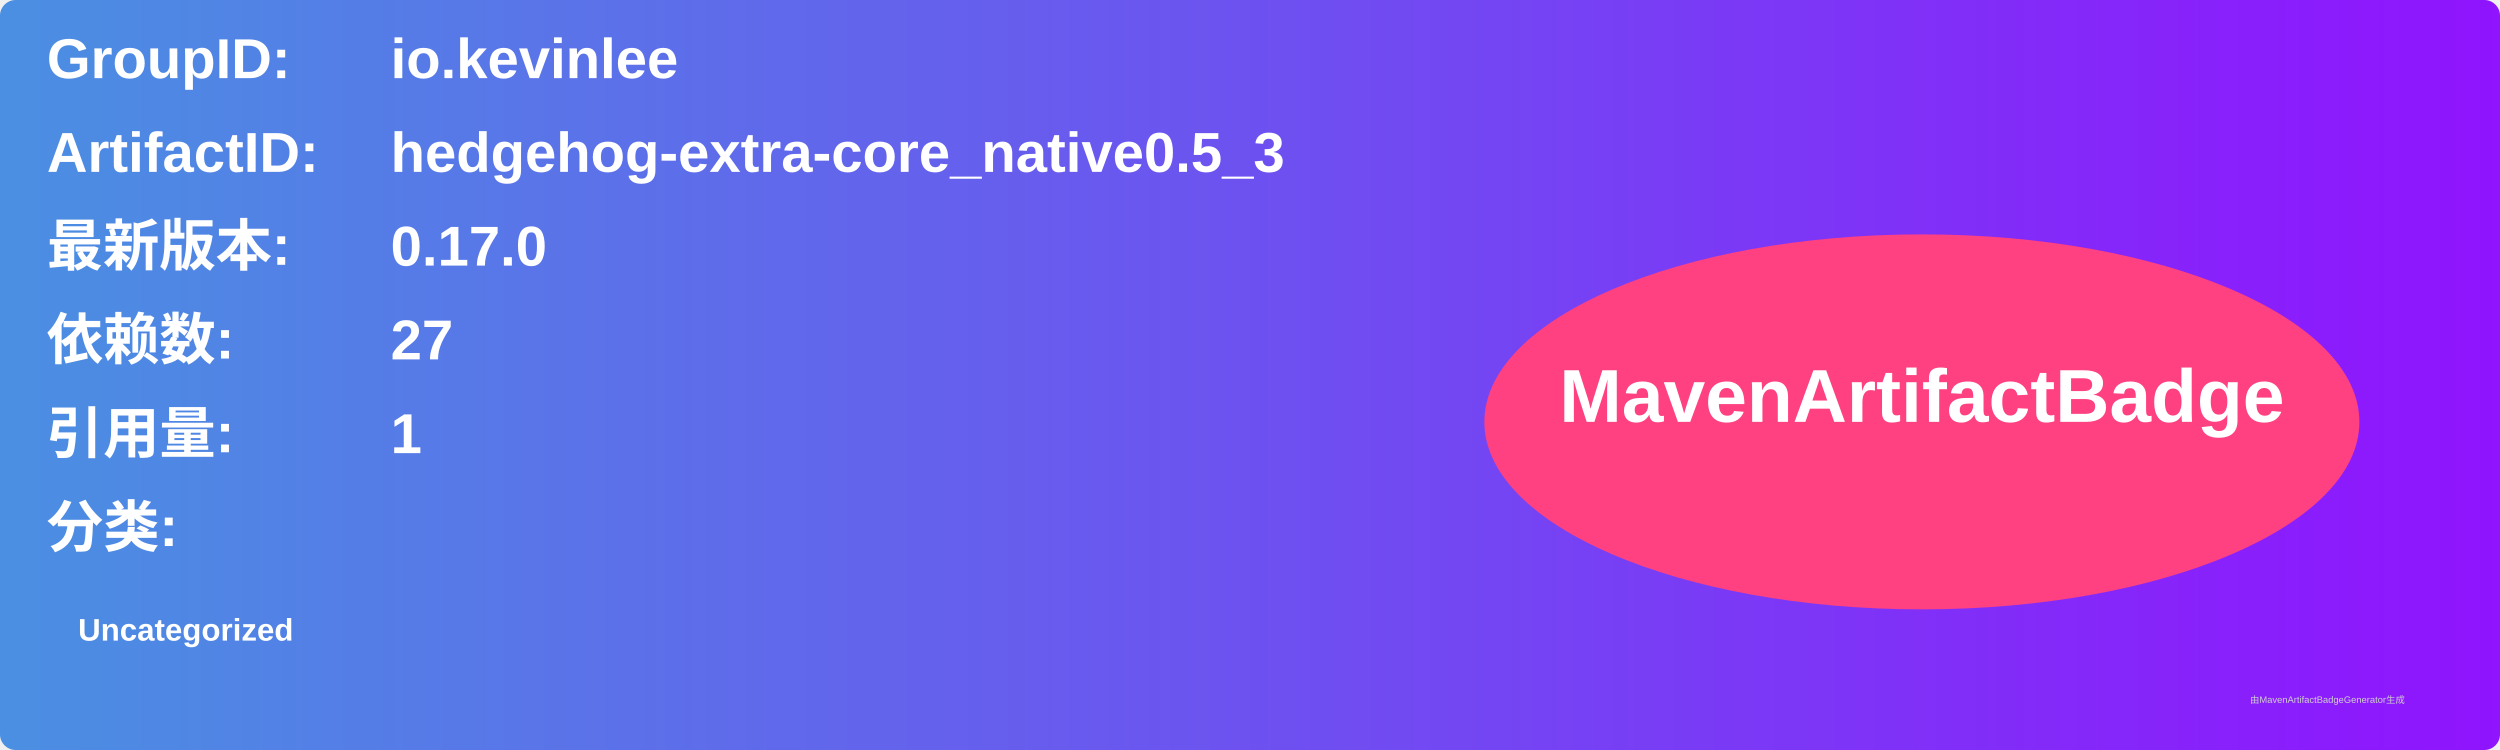
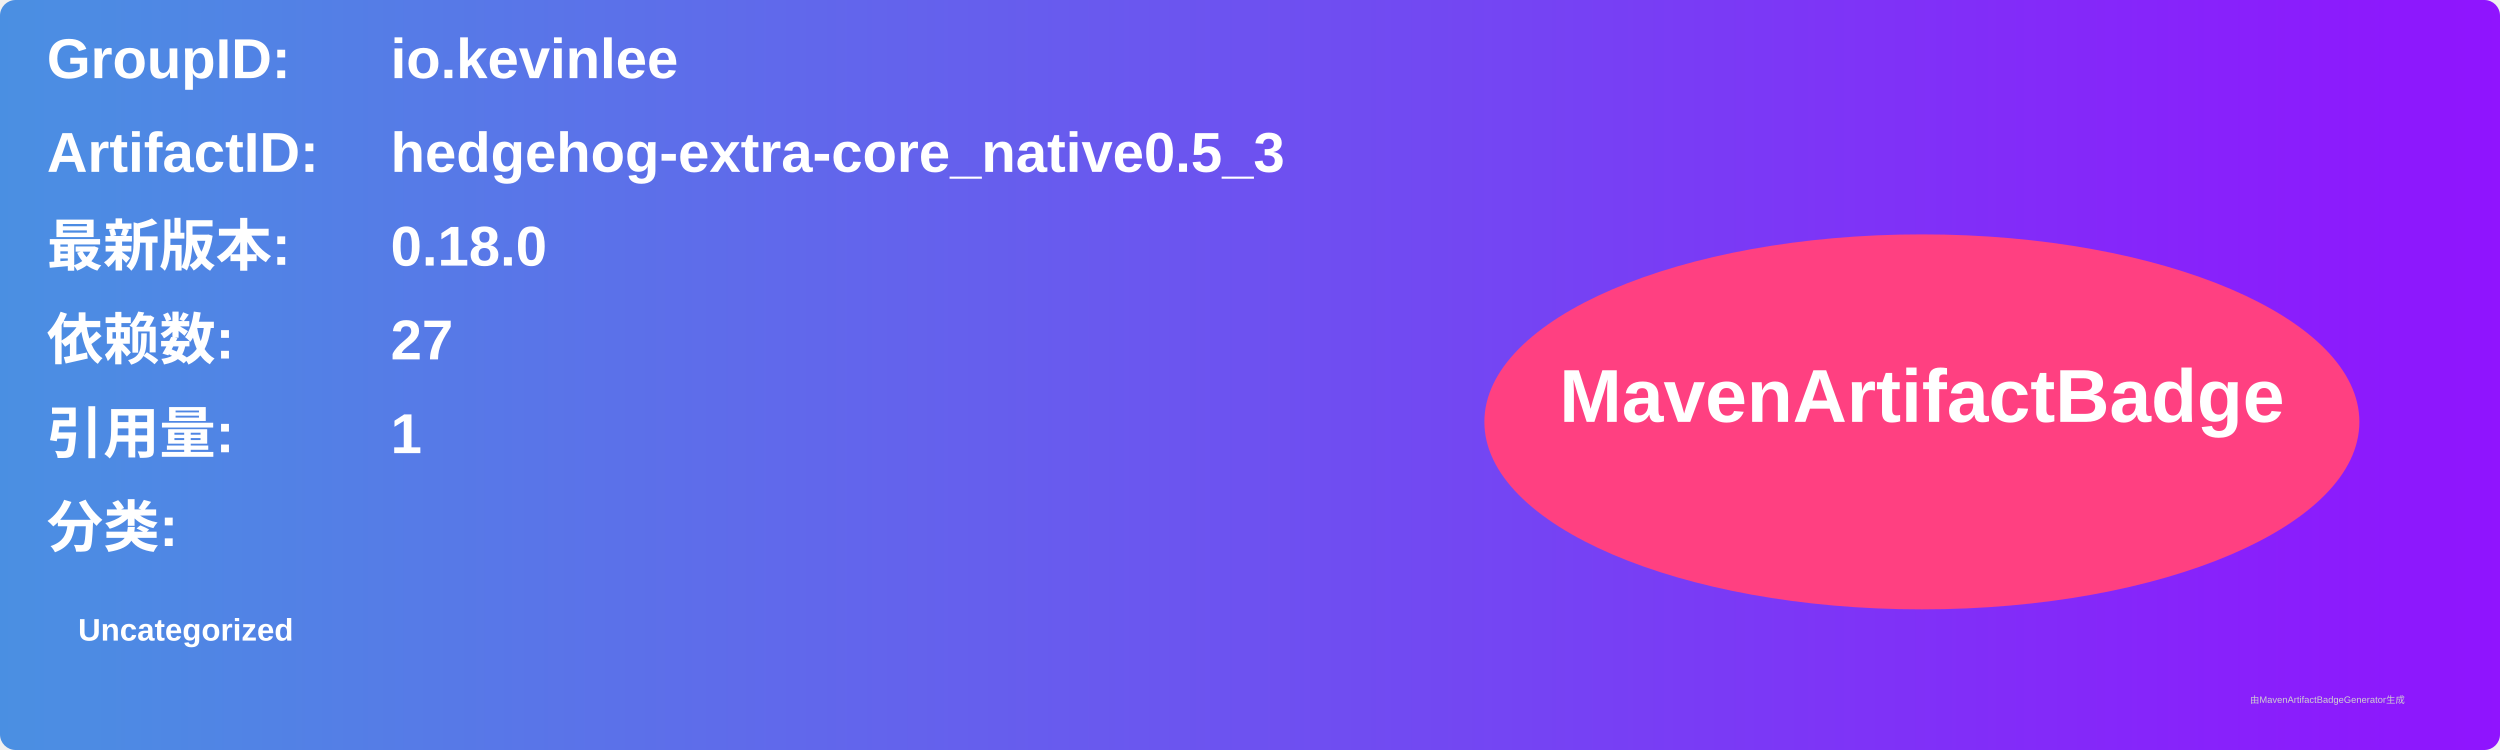
<svg xmlns="http://www.w3.org/2000/svg" width="800" height="240" viewBox="0 0 800 240">
  <linearGradient id="grad" x1="0%" y1="0%" x2="100%" y2="0%">
    <stop offset="0%" stop-color="#4a90e2" />
    <stop offset="100%" stop-color="#9013fe" />
  </linearGradient>
  <rect width="100%" height="100%" rx="5" ry="5" fill="url(#grad)" />
  <g transform="translate(15, 15)">
    <text x="0" y="10" font-family="Arial" font-size="18" fill="white" font-weight="bold" width="260">GroupID:</text>
    <text x="110" y="10" font-family="Arial" font-size="18" fill="white" font-weight="bold" width="460">io.kevinlee</text>
    <text x="0" y="40" font-family="Arial" font-size="18" fill="white" font-weight="bold" width="260">ArtifactID:</text>
    <text x="110" y="40" font-family="Arial" font-size="18" fill="white" font-weight="bold" width="460">hedgehog-extra-core_native0.5_3</text>
    <text x="0" y="70" font-family="Arial" font-size="18" fill="white" font-weight="bold">最新版本:</text>
    <text x="110" y="70" font-family="Arial" font-size="18" fill="white" font-weight="bold">
-       <tspan font-weight="bold">0.17.0</tspan>
+       <tspan font-weight="bold">0.18.0</tspan>
    </text>
    <text x="0" y="100" font-family="Arial" font-size="18" fill="white" font-weight="bold">依赖数: </text>
    <text x="110" y="100" font-family="Arial" font-size="18" fill="white">
      <tspan font-weight="bold">27</tspan>
    </text>
    <text x="0" y="130" font-family="Arial" font-size="18" fill="white" font-weight="bold">引用量: </text>
    <text x="110" y="130" font-family="Arial" font-size="18" fill="white">
      <tspan font-weight="bold">1</tspan>
    </text>
    <text x="0" y="160" font-family="Arial" font-size="18" fill="white" font-weight="bold">分类:</text>
    <text x="10" y="190" font-family="Arial" font-size="10" fill="white">
      <tspan font-weight="bold">Uncategorized</tspan>
    </text>
    <ellipse cx="600" cy="120" rx="140" ry="60" fill="#ff4081" />
    <text x="600" y="120" text-anchor="middle" font-family="Arial" font-size="24" fill="white" font-weight="bold">MavenArtifactBadge</text>
  </g>
  <text x="720" y="225" font-family="Arial" font-size="3" fill="#d0d0d0">由MavenArtifactBadgeGenerator生成</text>
</svg>
